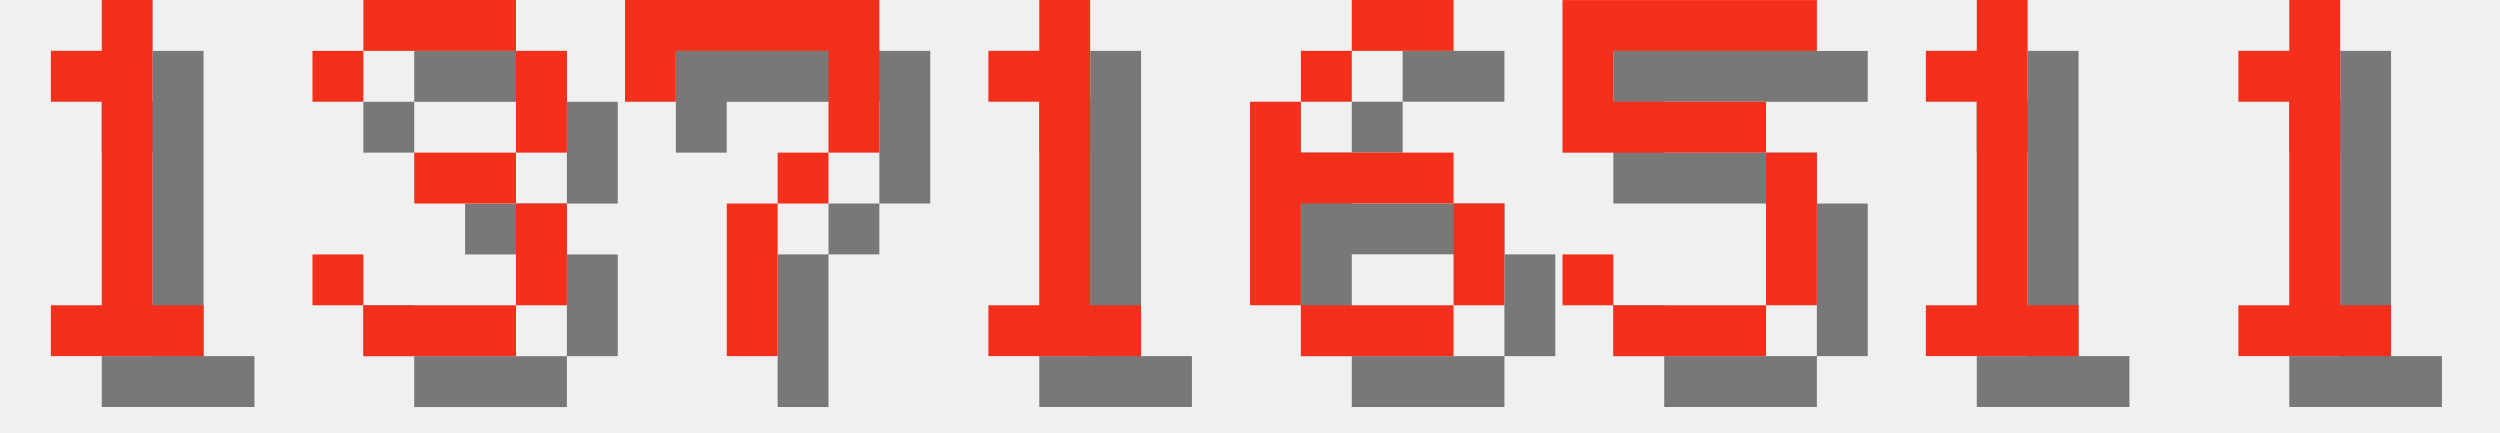
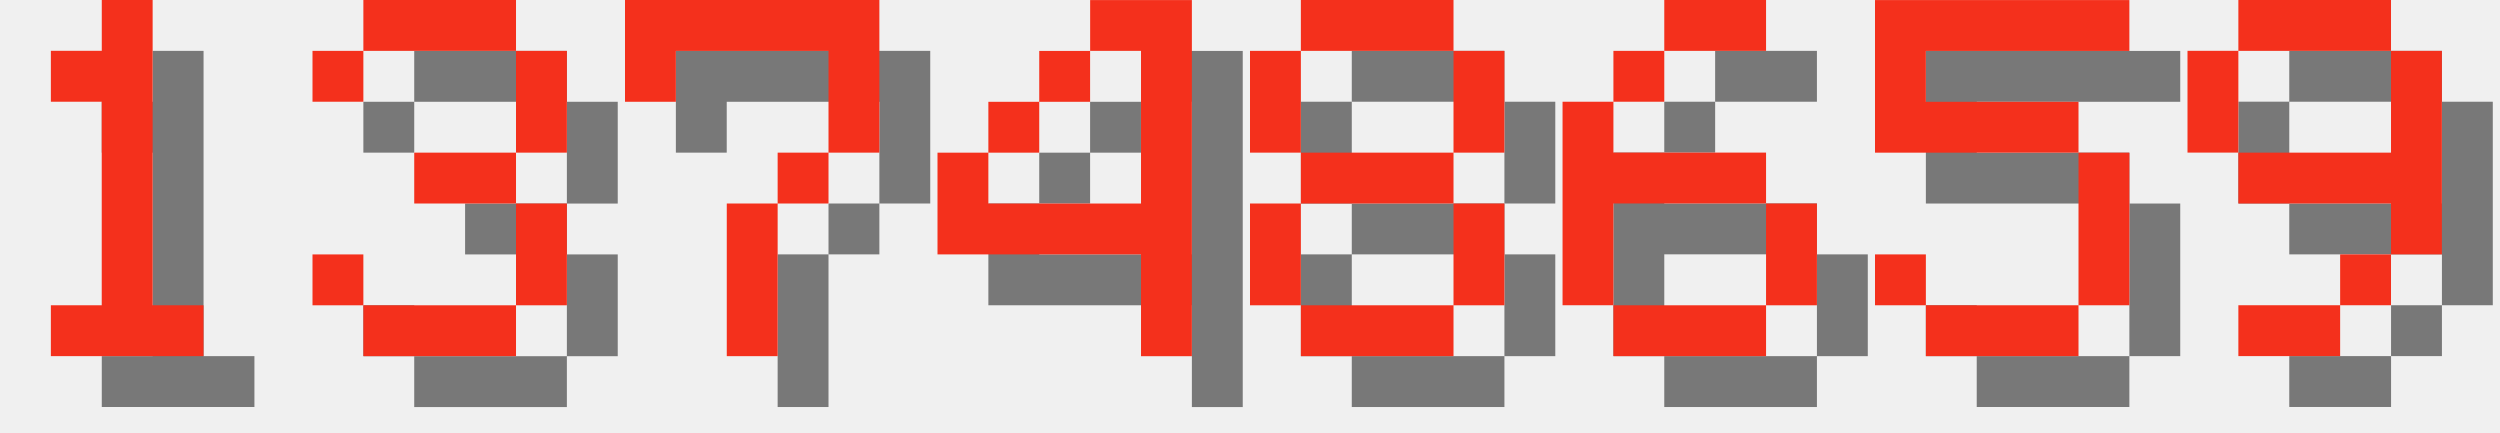
<svg xmlns="http://www.w3.org/2000/svg" version="1.1" width="208.0" height="36">
  <style>
        .text-foreground {
            fill: #F4301C;
        }
        .text-shadow {
            fill: #000000;
            fill-opacity: 0.5;
        }
    </style>
  <g class="digit" id="digit_1" transform="translate(0.0, 0), scale(4)">
    <path id="digit_1_shadow" class="text-shadow" d="m2.117 2.117v1.058h1.058v4.233h-1.058v1.058h3.175v-1.058h-1.058v-6.35h-1.058v1.058h-1.058z" fill-opacity=".5" style="paint-order:stroke fill markers" />
    <path id="digit_1_fg" class="text-foreground" d="m1.058 1.058v1.058h1.058v4.233h-1.058v1.058h3.175v-1.058h-1.058v-6.35h-1.058v1.058h-1.058z" fill="#fff" style="paint-order:stroke fill markers" />
  </g>
  <g class="digit" id="digit_3" transform="translate(26.0, 0), scale(4)">
    <path id="digit_3_shadow" class="text-shadow" d="m1.058 2.117v1.058h1.058v-1.058h3.175v2.117h-2.117v1.058h2.117v2.117h-3.175v-1.058h-1.058v1.058h1.058v1.058h3.175v-1.058h1.058v-2.117h-1.058v-1.058h1.058v-2.117h-1.058v-1.058h-3.175v1.058h-1.058z" fill-opacity=".5" style="paint-order:stroke fill markers" />
    <path id="digit_3_fg" class="text-foreground" d="m0 1.058v1.058h1.058v-1.058h3.175v2.117h-2.117v1.058h2.117v2.117h-3.175v-1.058h-1.058v1.058h1.058v1.058h3.175v-1.058h1.058v-2.117h-1.058v-1.058h1.058v-2.117h-1.058v-1.058h-3.175v1.058h-1.058z" fill="#fff" style="paint-order:stroke fill markers" />
  </g>
  <g class="digit" id="digit_7" transform="translate(52.0, 0), scale(4)">
    <path id="digit_7_shadow" class="text-shadow" d="m1.058 1.058 2e-6 2.117h1.058v-1.058h3.175v1.058l2e-7 1.058h-1.058v1.058h-1.058l4e-7 3.175 1.058 1e-7v-3.175h1.058v-1.058h1.058l5e-7 -1.058v-2.117z" fill-opacity=".5" style="paint-order:stroke fill markers" />
    <path id="digit_7_fg" class="text-foreground" d="m0 0 2e-6 2.117h1.058v-1.058h3.175v1.058l2e-7 1.058h-1.058v1.058h-1.058l4e-7 3.175 1.058 1e-7v-3.175h1.058v-1.058h1.058l5e-7 -1.058v-2.117z" fill="#fff" style="paint-order:stroke fill markers" />
  </g>
-   <g class="digit" id="digit_1" transform="translate(78.0, 0), scale(4)">
-     <path id="digit_1_shadow" class="text-shadow" d="m2.117 2.117v1.058h1.058v4.233h-1.058v1.058h3.175v-1.058h-1.058v-6.35h-1.058v1.058h-1.058z" fill-opacity=".5" style="paint-order:stroke fill markers" />
-     <path id="digit_1_fg" class="text-foreground" d="m1.058 1.058v1.058h1.058v4.233h-1.058v1.058h3.175v-1.058h-1.058v-6.35h-1.058v1.058h-1.058z" fill="#fff" style="paint-order:stroke fill markers" />
+   <g class="digit" id="digit_4" transform="translate(78.0, 0), scale(4)">
+     <path id="digit_4_shadow" class="text-shadow" d="m4.233 1.058v1.058h1.058v3.175h-3.175v-1.058h-1.058v2.117h4.233v2.117h1.058v-7.408h-2.117zm-2.117 3.175h1.058v-1.058h-1.058v1.058zm1.058-1.058h1.058v-1.058h-1.058v1.058z" fill-opacity=".5" style="paint-order:stroke fill markers" />
+     <path id="digit_4_fg" class="text-foreground" d="m3.175 0v1.058h1.058v3.175h-3.175v-1.058h-1.058v2.117h4.233v2.117h1.058v-7.408h-2.117zm-2.117 3.175h1.058v-1.058h-1.058v1.058zm1.058-1.058h1.058v-1.058h-1.058v1.058z" fill="#fff" style="paint-order:stroke fill markers" />
  </g>
-   <g class="digit" id="digit_6" transform="translate(104.0, 0), scale(4)">
+   <g class="digit" id="digit_8" transform="translate(104.0, 0), scale(4)">
+     <path id="digit_8_shadow" class="text-shadow" d="m2.117 1.058v1.058h3.175v-1.058h-3.175zm3.175 1.058v2.117h1.058v-2.117h-1.058zm0 2.117h-3.175v1.058h3.175v-1.058zm0 1.058v2.117h1.058v-2.117h-1.058zm0 2.117h-3.175v1.058h3.175v-1.058zm-3.175 0v-2.117h-1.058v2.117h1.058zm0-3.175v-2.117h-1.058v2.117h1.058z" fill-opacity=".5" style="paint-order:stroke fill markers" />
+     <path id="digit_8_fg" class="text-foreground" d="m1.058 0v1.058h3.175v-1.058h-3.175zm3.175 1.058v2.117h1.058v-2.117h-1.058zm0 2.117h-3.175v1.058h3.175v-1.058zm0 1.058v2.117h1.058v-2.117h-1.058zm0 2.117h-3.175v1.058h3.175v-1.058zm-3.175 0v-2.117h-1.058v2.117h1.058zm0-3.175v-2.117h-1.058v2.117h1.058z" fill="#fff" style="paint-order:stroke fill markers" />
+   </g>
+   <g class="digit" id="digit_6" transform="translate(130.0, 0), scale(4)">
    <path id="digit_6_shadow" class="text-shadow" d="m3.175 1.058v1.058h2.117v-1.058h-2.117zm0 1.058h-1.058v1.058h1.058v-1.058zm-1.058 1.058h-1.058v4.233h1.058v-2.117h3.175v-1.058h-3.175v-1.058zm3.175 2.117v2.117h1.058v-2.117h-1.058zm0 2.117h-3.175v1.058h3.175v-1.058z" fill-opacity=".5" style="paint-order:stroke fill markers" />
    <path id="digit_6_fg" class="text-foreground" d="m2.117 0v1.058h2.117v-1.058h-2.117zm0 1.058h-1.058v1.058h1.058v-1.058zm-1.058 1.058h-1.058v4.233h1.058v-2.117h3.175v-1.058h-3.175v-1.058zm3.175 2.117v2.117h1.058v-2.117h-1.058zm0 2.117h-3.175v1.058h3.175v-1.058z" fill="#fff" style="paint-order:stroke fill markers" />
  </g>
-   <g class="digit" id="digit_5" transform="translate(130.0, 0), scale(4)">
+   <g class="digit" id="digit_5" transform="translate(156.0, 0), scale(4)">
    <path id="digit_5_shadow" class="text-shadow" d="m1.058 1.058v3.175h4.233v3.175h-3.175v-1.058h-1.058v1.058h1.058v1.058h3.175v-1.058h1.058v-3.175h-1.058v-1.058h-3.175v-1.058h4.233v-1.058h-5.292z" fill-opacity=".5" style="paint-order:stroke fill markers" />
    <path id="digit_5_fg" class="text-foreground" d="m0 0v3.175h4.233v3.175h-3.175v-1.058h-1.058v1.058h1.058v1.058h3.175v-1.058h1.058v-3.175h-1.058v-1.058h-3.175v-1.058h4.233v-1.058h-5.292z" fill="#fff" style="paint-order:stroke fill markers" />
  </g>
-   <g class="digit" id="digit_1" transform="translate(156.0, 0), scale(4)">
-     <path id="digit_1_shadow" class="text-shadow" d="m2.117 2.117v1.058h1.058v4.233h-1.058v1.058h3.175v-1.058h-1.058v-6.35h-1.058v1.058h-1.058z" fill-opacity=".5" style="paint-order:stroke fill markers" />
-     <path id="digit_1_fg" class="text-foreground" d="m1.058 1.058v1.058h1.058v4.233h-1.058v1.058h3.175v-1.058h-1.058v-6.35h-1.058v1.058h-1.058z" fill="#fff" style="paint-order:stroke fill markers" />
-   </g>
-   <g class="digit" id="digit_1" transform="translate(182.0, 0), scale(4)">
-     <path id="digit_1_shadow" class="text-shadow" d="m2.117 2.117v1.058h1.058v4.233h-1.058v1.058h3.175v-1.058h-1.058v-6.35h-1.058v1.058h-1.058z" fill-opacity=".5" style="paint-order:stroke fill markers" />
-     <path id="digit_1_fg" class="text-foreground" d="m1.058 1.058v1.058h1.058v4.233h-1.058v1.058h3.175v-1.058h-1.058v-6.35h-1.058v1.058h-1.058z" fill="#fff" style="paint-order:stroke fill markers" />
+   <g class="digit" id="digit_9" transform="translate(182.0, 0), scale(4)">
+     <path id="digit_9_shadow" class="text-shadow" d="m2.117 1.058v1.058h3.175v-1.058h-3.175zm3.175 1.058v2.117h-3.175v1.058h3.175v1.058h1.058v-4.233h-1.058zm0 4.233h-1.058v1.058h1.058v-1.058zm-1.058 1.058h-2.117v1.058h2.117v-1.058zm-2.117-3.175v-2.117h-1.058v2.117h1.058z" fill-opacity=".5" style="paint-order:stroke fill markers" />
+     <path id="digit_9_fg" class="text-foreground" d="m1.058 0v1.058h3.175v-1.058h-3.175zm3.175 1.058v2.117h-3.175v1.058h3.175v1.058h1.058v-4.233h-1.058zm0 4.233h-1.058v1.058h1.058v-1.058zm-1.058 1.058h-2.117v1.058h2.117v-1.058zm-2.117-3.175v-2.117h-1.058v2.117h1.058z" fill="#fff" style="paint-order:stroke fill markers" />
  </g>
</svg>
